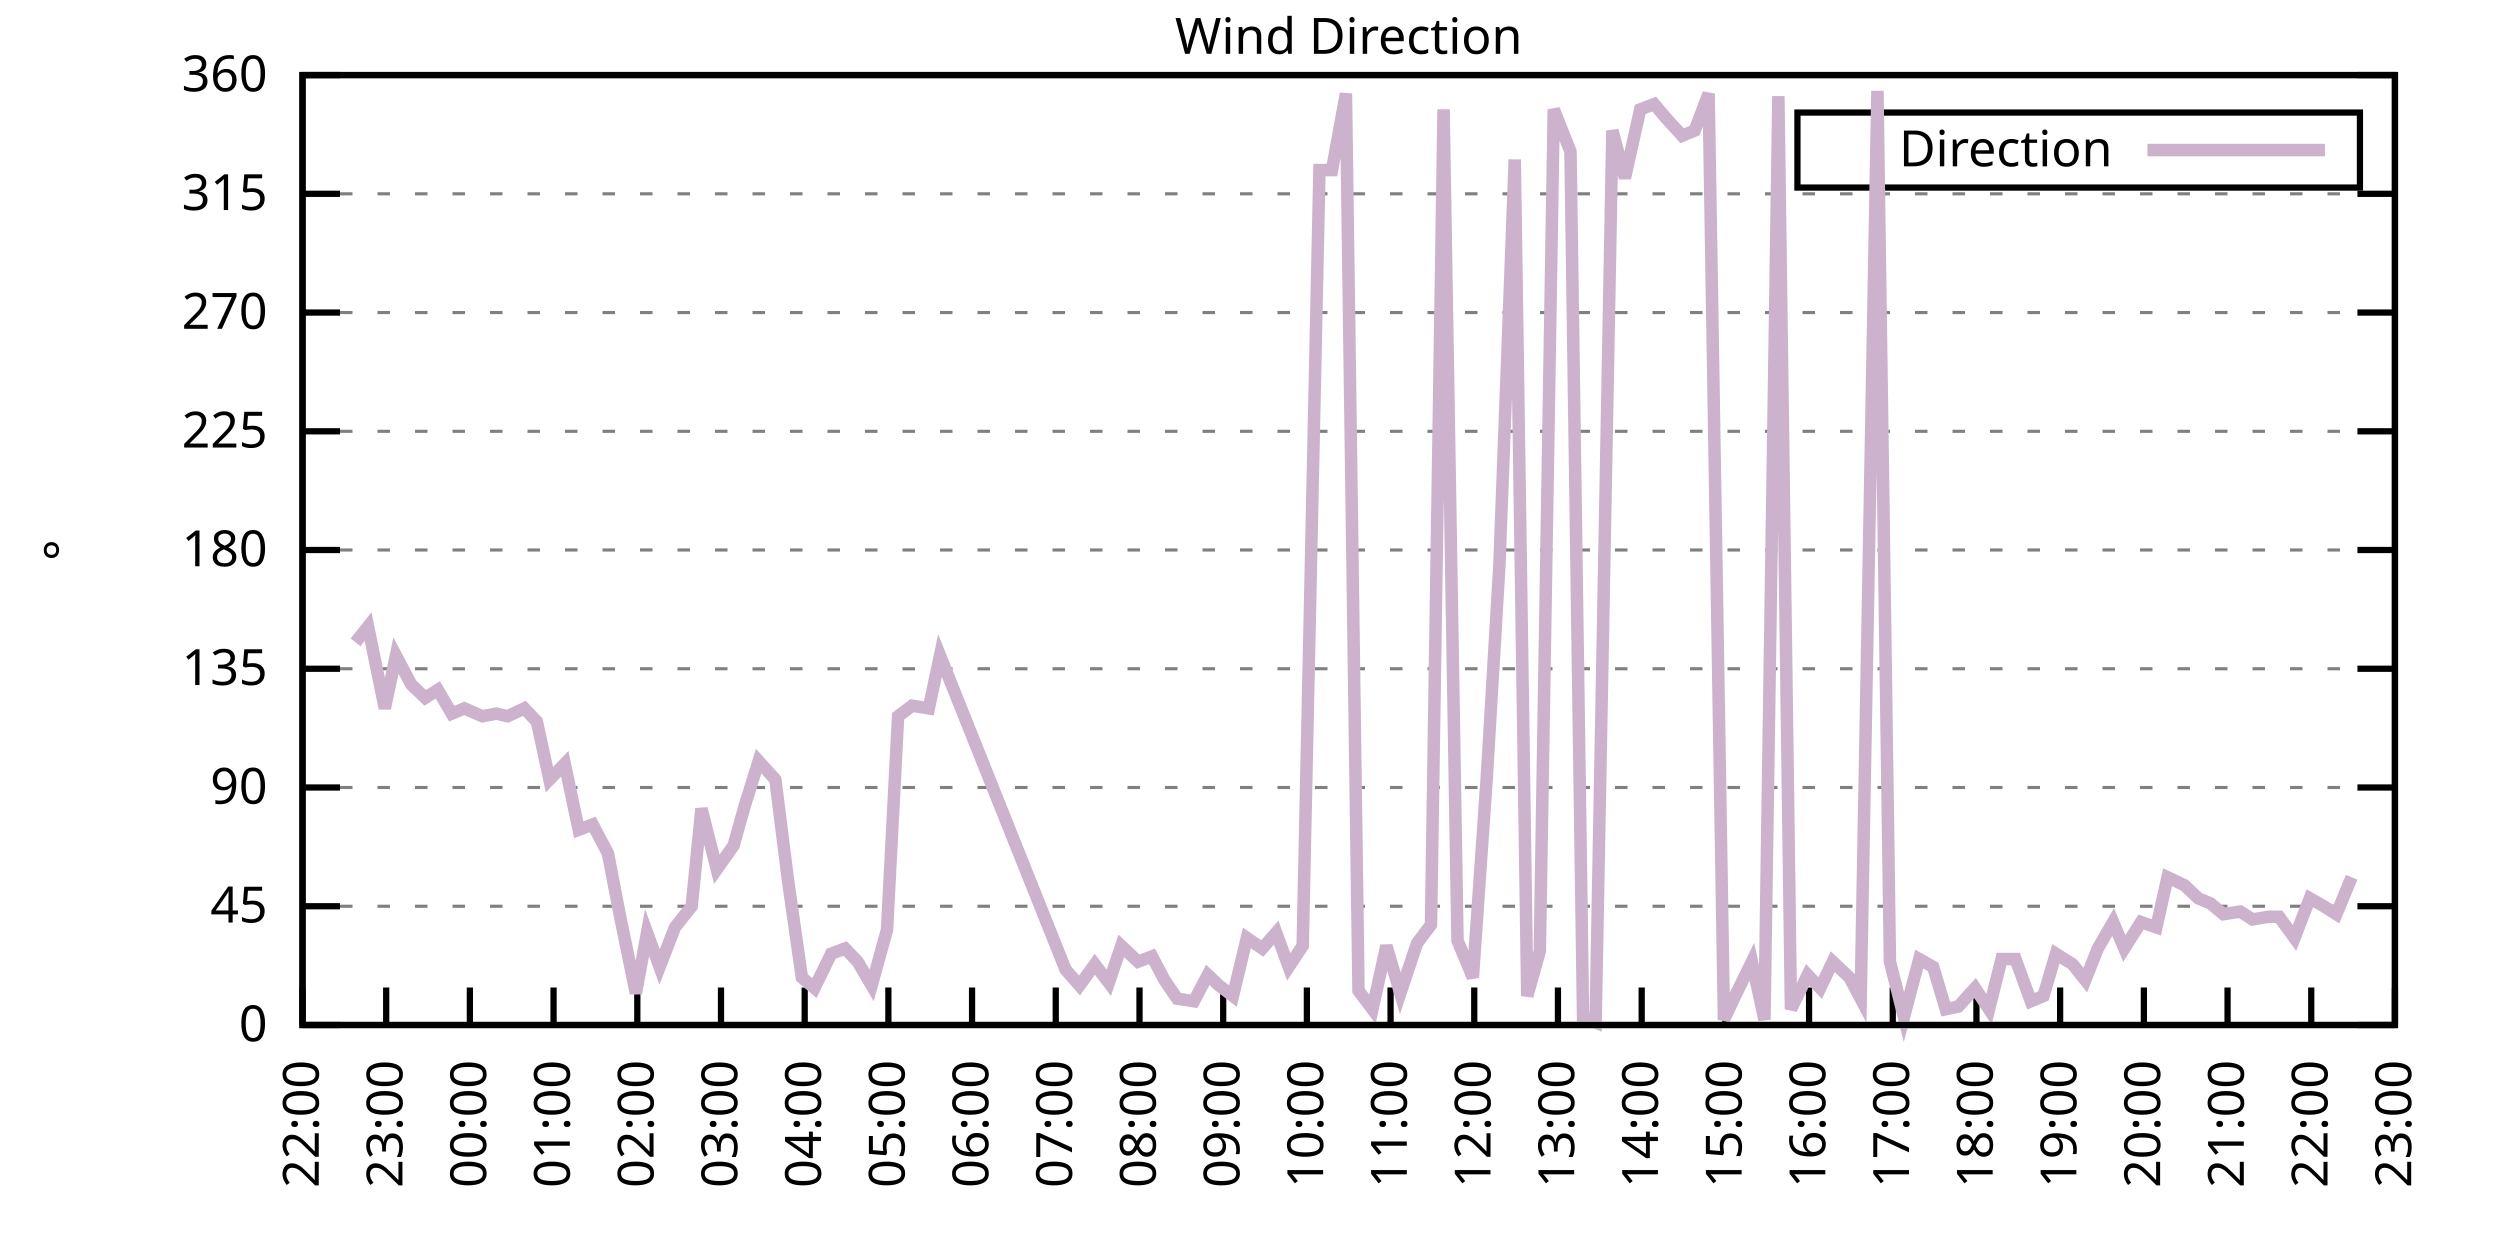
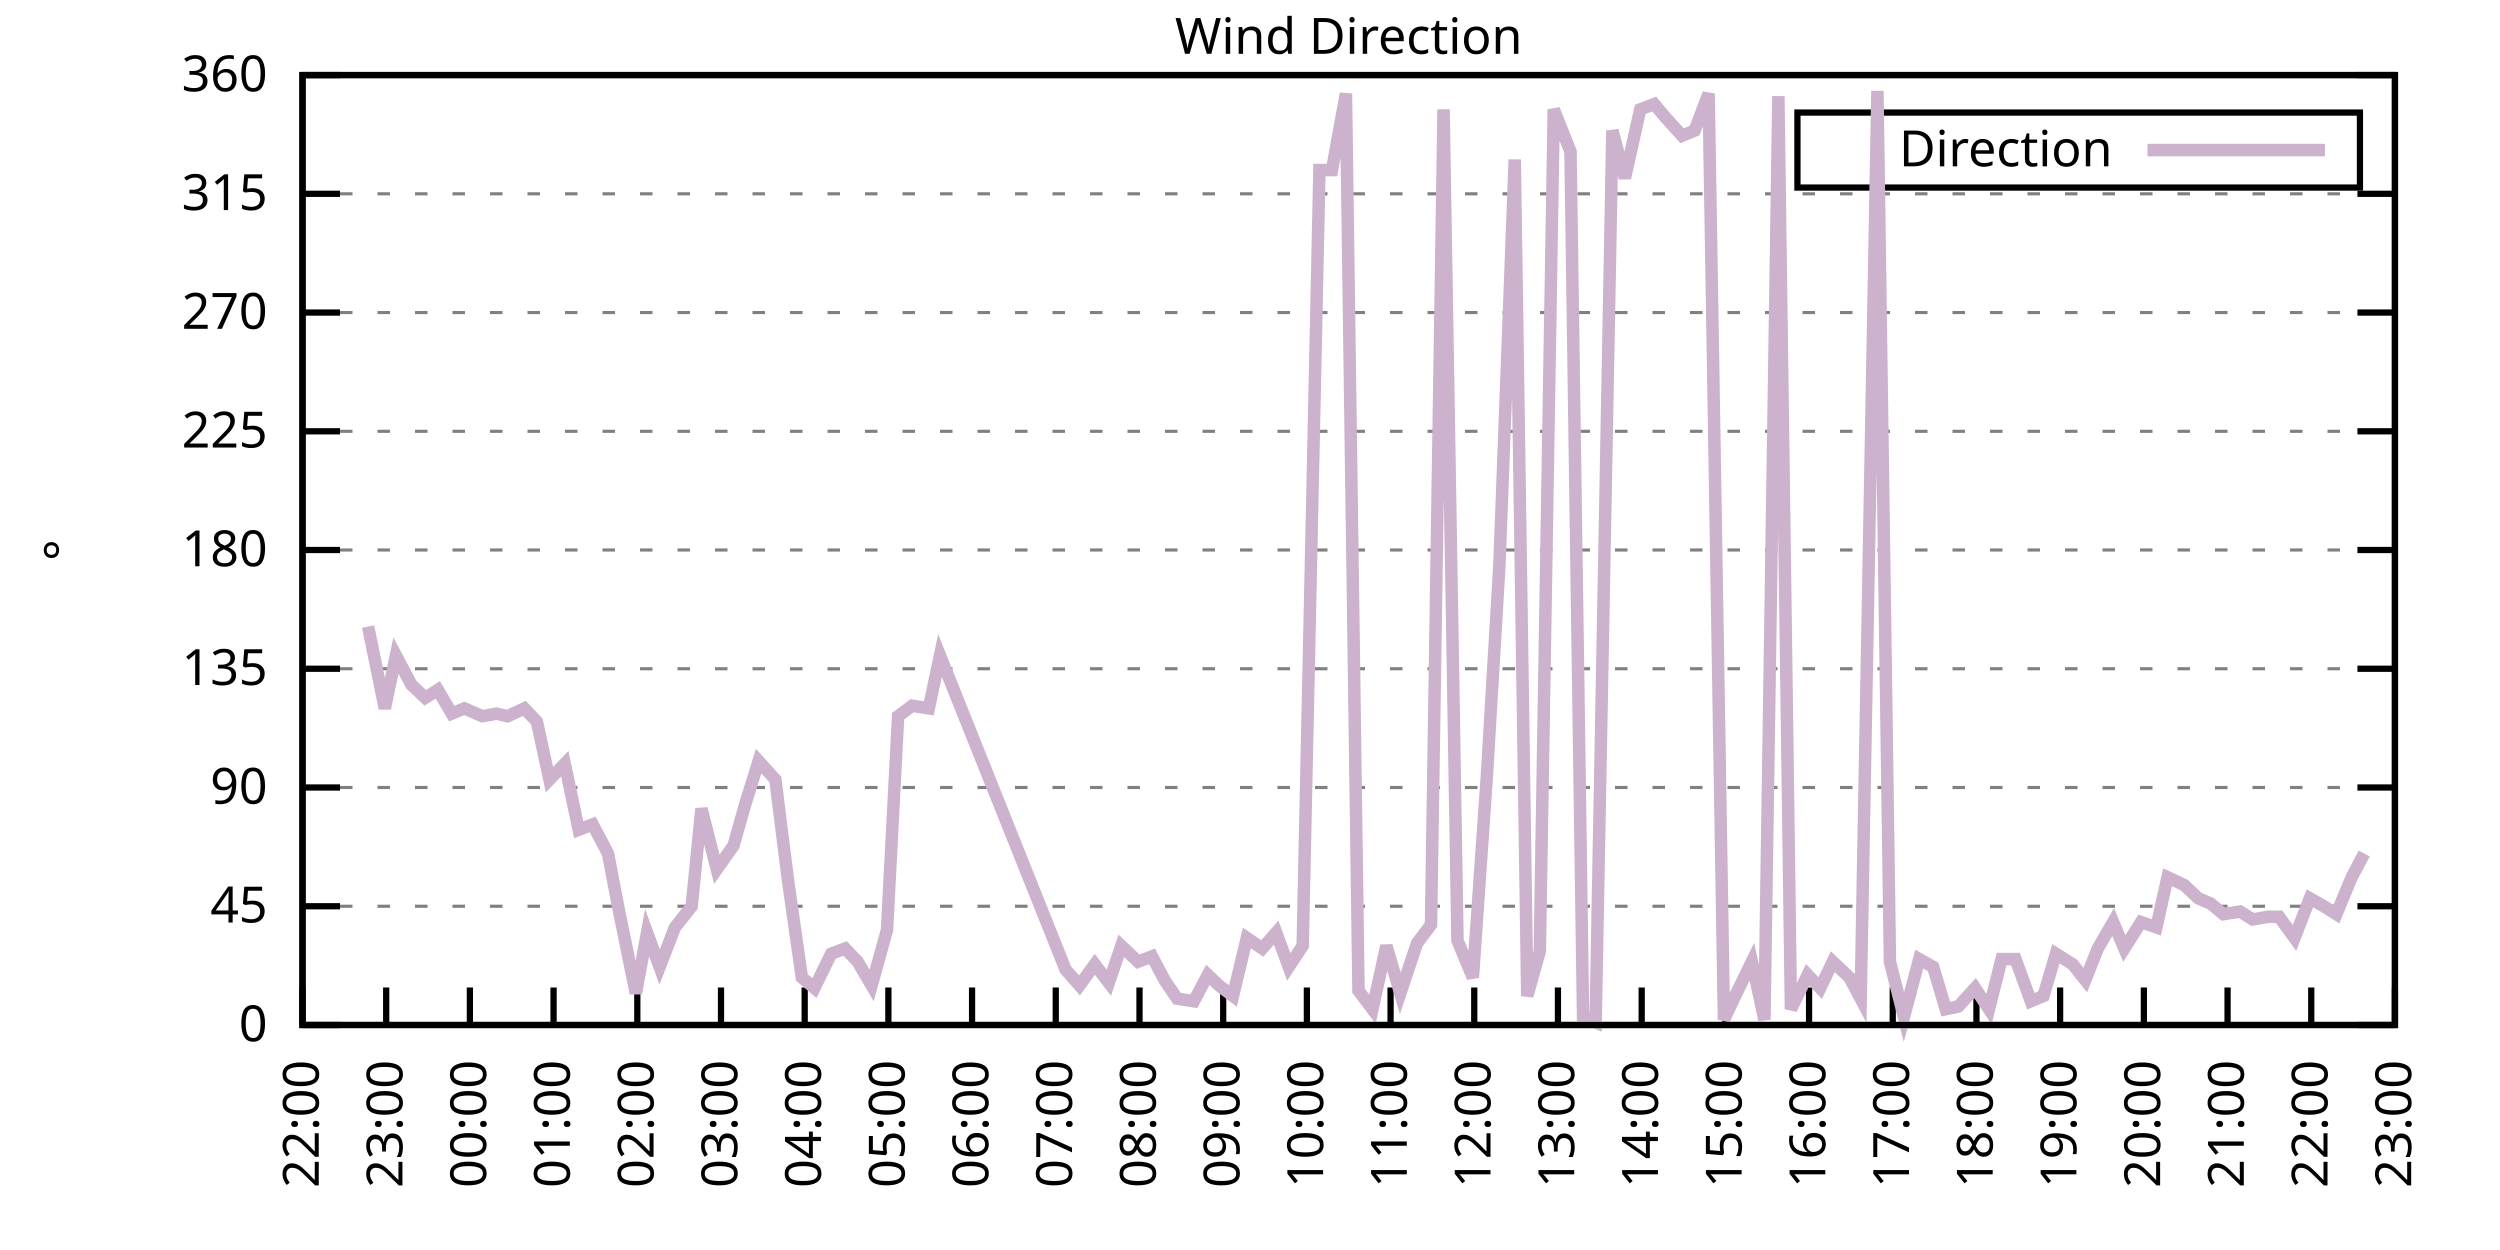
<svg xmlns="http://www.w3.org/2000/svg" xmlns:xlink="http://www.w3.org/1999/xlink" width="400" height="200" viewBox="0 0 400 200">
  <g id="gnuplot_canvas">
    <rect x="0" y="0" width="400" height="200" fill="none" />
    <defs>
      <circle id="gpDot" r="0.5" stroke-width="0.5" stroke="currentColor" />
      <path id="gpPt0" stroke-width="0.333" stroke="currentColor" d="M-1,0 h2 M0,-1 v2" />
      <path id="gpPt1" stroke-width="0.333" stroke="currentColor" d="M-1,-1 L1,1 M1,-1 L-1,1" />
      <path id="gpPt2" stroke-width="0.333" stroke="currentColor" d="M-1,0 L1,0 M0,-1 L0,1 M-1,-1 L1,1 M-1,1 L1,-1" />
      <rect id="gpPt3" stroke-width="0.333" stroke="currentColor" x="-1" y="-1" width="2" height="2" />
      <rect id="gpPt4" stroke-width="0.333" stroke="currentColor" fill="currentColor" x="-1" y="-1" width="2" height="2" />
      <circle id="gpPt5" stroke-width="0.333" stroke="currentColor" cx="0" cy="0" r="1" />
      <use xlink:href="#gpPt5" id="gpPt6" fill="currentColor" stroke="none" />
      <path id="gpPt7" stroke-width="0.333" stroke="currentColor" d="M0,-1.33 L-1.33,0.67 L1.33,0.67 z" />
      <use xlink:href="#gpPt7" id="gpPt8" fill="currentColor" stroke="none" />
      <use xlink:href="#gpPt7" id="gpPt9" stroke="currentColor" transform="rotate(180)" />
      <use xlink:href="#gpPt9" id="gpPt10" fill="currentColor" stroke="none" />
      <use xlink:href="#gpPt3" id="gpPt11" stroke="currentColor" transform="rotate(45)" />
      <use xlink:href="#gpPt11" id="gpPt12" fill="currentColor" stroke="none" />
      <path id="gpPt13" stroke-width="0.333" stroke="currentColor" d="M0,1.330 L1.265,0.411 L0.782,-1.067 L-0.782,-1.076 L-1.265,0.411 z" />
      <use xlink:href="#gpPt13" id="gpPt14" fill="currentColor" stroke="none" />
      <filter id="textbox" filterUnits="objectBoundingBox" x="0" y="0" height="1" width="1">
        <feFlood flood-color="white" flood-opacity="1" result="bgnd" />
        <feComposite in="SourceGraphic" in2="bgnd" operator="atop" />
      </filter>
      <filter id="greybox" filterUnits="objectBoundingBox" x="0" y="0" height="1" width="1">
        <feFlood flood-color="lightgrey" flood-opacity="1" result="grey" />
        <feComposite in="SourceGraphic" in2="grey" operator="atop" />
      </filter>
    </defs>
    <g fill="none" color="white" stroke="currentColor" stroke-width="1.00" stroke-linecap="butt" stroke-linejoin="miter">
</g>
    <g fill="none" color="black" stroke="currentColor" stroke-width="1.00" stroke-linecap="butt" stroke-linejoin="miter">
      <g stroke="none" shape-rendering="crispEdges">
        <polygon fill="rgb(255, 255, 255)" points="48.40,164.00 383.18,164.00 383.18,12.02 48.40,12.02 " />
      </g>
    </g>
    <g fill="none" color="black" stroke="currentColor" stroke-width="1.00" stroke-linecap="butt" stroke-linejoin="miter">
</g>
    <g fill="none" color="black" stroke="black" stroke-width="0.50" stroke-linecap="butt" stroke-linejoin="miter">
</g>
    <g fill="none" color="gray" stroke="currentColor" stroke-width="0.50" stroke-linecap="butt" stroke-linejoin="miter">
      <path stroke="gray" stroke-dasharray="2,4" class="gridline" d="M48.40,164.00 L383.19,164.00  " />
    </g>
    <g fill="none" color="gray" stroke="gray" stroke-width="1.00" stroke-linecap="butt" stroke-linejoin="miter">
</g>
    <g fill="none" color="black" stroke="currentColor" stroke-width="1.00" stroke-linecap="butt" stroke-linejoin="miter">
      <path stroke="black" d="M48.40,164.00 L54.40,164.00 M383.19,164.00 L377.19,164.00  " />
      <g transform="translate(42.80,166.60)" stroke="none" fill="black" font-family="Sans" font-size="8.00" text-anchor="end">
        <text>
          <tspan font-family="Sans"> 0</tspan>
        </text>
      </g>
    </g>
    <g fill="none" color="black" stroke="currentColor" stroke-width="1.00" stroke-linecap="butt" stroke-linejoin="miter">
</g>
    <g fill="none" color="black" stroke="black" stroke-width="0.50" stroke-linecap="butt" stroke-linejoin="miter">
</g>
    <g fill="none" color="gray" stroke="currentColor" stroke-width="0.50" stroke-linecap="butt" stroke-linejoin="miter">
      <path stroke="gray" stroke-dasharray="2,4" class="gridline" d="M48.40,145.00 L383.19,145.00  " />
    </g>
    <g fill="none" color="gray" stroke="gray" stroke-width="1.00" stroke-linecap="butt" stroke-linejoin="miter">
</g>
    <g fill="none" color="black" stroke="currentColor" stroke-width="1.00" stroke-linecap="butt" stroke-linejoin="miter">
      <path stroke="black" d="M48.40,145.00 L54.40,145.00 M383.19,145.00 L377.19,145.00  " />
      <g transform="translate(42.80,147.60)" stroke="none" fill="black" font-family="Sans" font-size="8.00" text-anchor="end">
        <text>
          <tspan font-family="Sans"> 45</tspan>
        </text>
      </g>
    </g>
    <g fill="none" color="black" stroke="currentColor" stroke-width="1.00" stroke-linecap="butt" stroke-linejoin="miter">
</g>
    <g fill="none" color="black" stroke="black" stroke-width="0.50" stroke-linecap="butt" stroke-linejoin="miter">
</g>
    <g fill="none" color="gray" stroke="currentColor" stroke-width="0.50" stroke-linecap="butt" stroke-linejoin="miter">
      <path stroke="gray" stroke-dasharray="2,4" class="gridline" d="M48.40,126.00 L383.19,126.00  " />
    </g>
    <g fill="none" color="gray" stroke="gray" stroke-width="1.00" stroke-linecap="butt" stroke-linejoin="miter">
</g>
    <g fill="none" color="black" stroke="currentColor" stroke-width="1.00" stroke-linecap="butt" stroke-linejoin="miter">
      <path stroke="black" d="M48.40,126.00 L54.40,126.00 M383.19,126.00 L377.19,126.00  " />
      <g transform="translate(42.80,128.60)" stroke="none" fill="black" font-family="Sans" font-size="8.00" text-anchor="end">
        <text>
          <tspan font-family="Sans"> 90</tspan>
        </text>
      </g>
    </g>
    <g fill="none" color="black" stroke="currentColor" stroke-width="1.00" stroke-linecap="butt" stroke-linejoin="miter">
</g>
    <g fill="none" color="black" stroke="black" stroke-width="0.50" stroke-linecap="butt" stroke-linejoin="miter">
</g>
    <g fill="none" color="gray" stroke="currentColor" stroke-width="0.50" stroke-linecap="butt" stroke-linejoin="miter">
      <path stroke="gray" stroke-dasharray="2,4" class="gridline" d="M48.40,107.00 L383.19,107.00  " />
    </g>
    <g fill="none" color="gray" stroke="gray" stroke-width="1.00" stroke-linecap="butt" stroke-linejoin="miter">
</g>
    <g fill="none" color="black" stroke="currentColor" stroke-width="1.00" stroke-linecap="butt" stroke-linejoin="miter">
      <path stroke="black" d="M48.40,107.00 L54.40,107.00 M383.19,107.00 L377.19,107.00  " />
      <g transform="translate(42.80,109.60)" stroke="none" fill="black" font-family="Sans" font-size="8.00" text-anchor="end">
        <text>
          <tspan font-family="Sans"> 135</tspan>
        </text>
      </g>
    </g>
    <g fill="none" color="black" stroke="currentColor" stroke-width="1.00" stroke-linecap="butt" stroke-linejoin="miter">
</g>
    <g fill="none" color="black" stroke="black" stroke-width="0.50" stroke-linecap="butt" stroke-linejoin="miter">
</g>
    <g fill="none" color="gray" stroke="currentColor" stroke-width="0.50" stroke-linecap="butt" stroke-linejoin="miter">
      <path stroke="gray" stroke-dasharray="2,4" class="gridline" d="M48.40,88.00 L383.19,88.00  " />
    </g>
    <g fill="none" color="gray" stroke="gray" stroke-width="1.00" stroke-linecap="butt" stroke-linejoin="miter">
</g>
    <g fill="none" color="black" stroke="currentColor" stroke-width="1.00" stroke-linecap="butt" stroke-linejoin="miter">
      <path stroke="black" d="M48.40,88.00 L54.40,88.00 M383.19,88.00 L377.19,88.00  " />
      <g transform="translate(42.80,90.60)" stroke="none" fill="black" font-family="Sans" font-size="8.00" text-anchor="end">
        <text>
          <tspan font-family="Sans"> 180</tspan>
        </text>
      </g>
    </g>
    <g fill="none" color="black" stroke="currentColor" stroke-width="1.00" stroke-linecap="butt" stroke-linejoin="miter">
</g>
    <g fill="none" color="black" stroke="black" stroke-width="0.50" stroke-linecap="butt" stroke-linejoin="miter">
</g>
    <g fill="none" color="gray" stroke="currentColor" stroke-width="0.50" stroke-linecap="butt" stroke-linejoin="miter">
      <path stroke="gray" stroke-dasharray="2,4" class="gridline" d="M48.40,69.01 L383.19,69.01  " />
    </g>
    <g fill="none" color="gray" stroke="gray" stroke-width="1.00" stroke-linecap="butt" stroke-linejoin="miter">
</g>
    <g fill="none" color="black" stroke="currentColor" stroke-width="1.00" stroke-linecap="butt" stroke-linejoin="miter">
      <path stroke="black" d="M48.40,69.01 L54.40,69.01 M383.19,69.01 L377.19,69.01  " />
      <g transform="translate(42.80,71.61)" stroke="none" fill="black" font-family="Sans" font-size="8.00" text-anchor="end">
        <text>
          <tspan font-family="Sans"> 225</tspan>
        </text>
      </g>
    </g>
    <g fill="none" color="black" stroke="currentColor" stroke-width="1.00" stroke-linecap="butt" stroke-linejoin="miter">
</g>
    <g fill="none" color="black" stroke="black" stroke-width="0.50" stroke-linecap="butt" stroke-linejoin="miter">
</g>
    <g fill="none" color="gray" stroke="currentColor" stroke-width="0.50" stroke-linecap="butt" stroke-linejoin="miter">
      <path stroke="gray" stroke-dasharray="2,4" class="gridline" d="M48.40,50.01 L383.19,50.01  " />
    </g>
    <g fill="none" color="gray" stroke="gray" stroke-width="1.00" stroke-linecap="butt" stroke-linejoin="miter">
</g>
    <g fill="none" color="black" stroke="currentColor" stroke-width="1.00" stroke-linecap="butt" stroke-linejoin="miter">
      <path stroke="black" d="M48.40,50.01 L54.40,50.01 M383.19,50.01 L377.19,50.01  " />
      <g transform="translate(42.80,52.61)" stroke="none" fill="black" font-family="Sans" font-size="8.00" text-anchor="end">
        <text>
          <tspan font-family="Sans"> 270</tspan>
        </text>
      </g>
    </g>
    <g fill="none" color="black" stroke="currentColor" stroke-width="1.00" stroke-linecap="butt" stroke-linejoin="miter">
</g>
    <g fill="none" color="black" stroke="black" stroke-width="0.50" stroke-linecap="butt" stroke-linejoin="miter">
</g>
    <g fill="none" color="gray" stroke="currentColor" stroke-width="0.50" stroke-linecap="butt" stroke-linejoin="miter">
      <path stroke="gray" stroke-dasharray="2,4" class="gridline" d="M48.40,31.01 L383.19,31.01  " />
    </g>
    <g fill="none" color="gray" stroke="gray" stroke-width="1.00" stroke-linecap="butt" stroke-linejoin="miter">
</g>
    <g fill="none" color="black" stroke="currentColor" stroke-width="1.00" stroke-linecap="butt" stroke-linejoin="miter">
      <path stroke="black" d="M48.40,31.01 L54.40,31.01 M383.19,31.01 L377.19,31.01  " />
      <g transform="translate(42.80,33.61)" stroke="none" fill="black" font-family="Sans" font-size="8.00" text-anchor="end">
        <text>
          <tspan font-family="Sans"> 315</tspan>
        </text>
      </g>
    </g>
    <g fill="none" color="black" stroke="currentColor" stroke-width="1.00" stroke-linecap="butt" stroke-linejoin="miter">
</g>
    <g fill="none" color="black" stroke="black" stroke-width="0.50" stroke-linecap="butt" stroke-linejoin="miter">
</g>
    <g fill="none" color="gray" stroke="currentColor" stroke-width="0.50" stroke-linecap="butt" stroke-linejoin="miter">
      <path stroke="gray" stroke-dasharray="2,4" class="gridline" d="M48.40,12.01 L383.19,12.01  " />
    </g>
    <g fill="none" color="gray" stroke="gray" stroke-width="1.00" stroke-linecap="butt" stroke-linejoin="miter">
</g>
    <g fill="none" color="black" stroke="currentColor" stroke-width="1.00" stroke-linecap="butt" stroke-linejoin="miter">
      <path stroke="black" d="M48.40,12.01 L54.40,12.01 M383.19,12.01 L377.19,12.01  " />
      <g transform="translate(42.80,14.61)" stroke="none" fill="black" font-family="Sans" font-size="8.00" text-anchor="end">
        <text>
          <tspan font-family="Sans"> 360</tspan>
        </text>
      </g>
    </g>
    <g fill="none" color="black" stroke="currentColor" stroke-width="1.00" stroke-linecap="butt" stroke-linejoin="miter">
      <path stroke="black" d="M48.40,164.00 L48.40,158.00  " />
      <g transform="translate(51.00,169.60) rotate(270.00)" stroke="none" fill="black" font-family="Sans" font-size="8.00" text-anchor="end">
        <text>
          <tspan font-family="Sans">22:00</tspan>
        </text>
      </g>
    </g>
    <g fill="none" color="black" stroke="currentColor" stroke-width="1.00" stroke-linecap="butt" stroke-linejoin="miter">
      <path stroke="black" d="M61.79,164.00 L61.79,158.00  " />
      <g transform="translate(64.39,169.60) rotate(270.00)" stroke="none" fill="black" font-family="Sans" font-size="8.00" text-anchor="end">
        <text>
          <tspan font-family="Sans">23:00</tspan>
        </text>
      </g>
    </g>
    <g fill="none" color="black" stroke="currentColor" stroke-width="1.00" stroke-linecap="butt" stroke-linejoin="miter">
      <path stroke="black" d="M75.18,164.00 L75.18,158.00  " />
      <g transform="translate(77.78,169.60) rotate(270.00)" stroke="none" fill="black" font-family="Sans" font-size="8.00" text-anchor="end">
        <text>
          <tspan font-family="Sans">00:00</tspan>
        </text>
      </g>
    </g>
    <g fill="none" color="black" stroke="currentColor" stroke-width="1.00" stroke-linecap="butt" stroke-linejoin="miter">
      <path stroke="black" d="M88.57,164.00 L88.57,158.00  " />
      <g transform="translate(91.17,169.60) rotate(270.00)" stroke="none" fill="black" font-family="Sans" font-size="8.00" text-anchor="end">
        <text>
          <tspan font-family="Sans">01:00</tspan>
        </text>
      </g>
    </g>
    <g fill="none" color="black" stroke="currentColor" stroke-width="1.00" stroke-linecap="butt" stroke-linejoin="miter">
      <path stroke="black" d="M101.97,164.00 L101.97,158.00  " />
      <g transform="translate(104.57,169.60) rotate(270.00)" stroke="none" fill="black" font-family="Sans" font-size="8.00" text-anchor="end">
        <text>
          <tspan font-family="Sans">02:00</tspan>
        </text>
      </g>
    </g>
    <g fill="none" color="black" stroke="currentColor" stroke-width="1.00" stroke-linecap="butt" stroke-linejoin="miter">
      <path stroke="black" d="M115.36,164.00 L115.36,158.00  " />
      <g transform="translate(117.96,169.60) rotate(270.00)" stroke="none" fill="black" font-family="Sans" font-size="8.00" text-anchor="end">
        <text>
          <tspan font-family="Sans">03:00</tspan>
        </text>
      </g>
    </g>
    <g fill="none" color="black" stroke="currentColor" stroke-width="1.00" stroke-linecap="butt" stroke-linejoin="miter">
      <path stroke="black" d="M128.75,164.00 L128.75,158.00  " />
      <g transform="translate(131.35,169.60) rotate(270.00)" stroke="none" fill="black" font-family="Sans" font-size="8.00" text-anchor="end">
        <text>
          <tspan font-family="Sans">04:00</tspan>
        </text>
      </g>
    </g>
    <g fill="none" color="black" stroke="currentColor" stroke-width="1.00" stroke-linecap="butt" stroke-linejoin="miter">
      <path stroke="black" d="M142.14,164.00 L142.14,158.00  " />
      <g transform="translate(144.74,169.60) rotate(270.00)" stroke="none" fill="black" font-family="Sans" font-size="8.00" text-anchor="end">
        <text>
          <tspan font-family="Sans">05:00</tspan>
        </text>
      </g>
    </g>
    <g fill="none" color="black" stroke="currentColor" stroke-width="1.00" stroke-linecap="butt" stroke-linejoin="miter">
      <path stroke="black" d="M155.53,164.00 L155.53,158.00  " />
      <g transform="translate(158.13,169.60) rotate(270.00)" stroke="none" fill="black" font-family="Sans" font-size="8.00" text-anchor="end">
        <text>
          <tspan font-family="Sans">06:00</tspan>
        </text>
      </g>
    </g>
    <g fill="none" color="black" stroke="currentColor" stroke-width="1.00" stroke-linecap="butt" stroke-linejoin="miter">
      <path stroke="black" d="M168.92,164.00 L168.92,158.00  " />
      <g transform="translate(171.52,169.60) rotate(270.00)" stroke="none" fill="black" font-family="Sans" font-size="8.00" text-anchor="end">
        <text>
          <tspan font-family="Sans">07:00</tspan>
        </text>
      </g>
    </g>
    <g fill="none" color="black" stroke="currentColor" stroke-width="1.00" stroke-linecap="butt" stroke-linejoin="miter">
      <path stroke="black" d="M182.32,164.00 L182.32,158.00  " />
      <g transform="translate(184.92,169.60) rotate(270.00)" stroke="none" fill="black" font-family="Sans" font-size="8.00" text-anchor="end">
        <text>
          <tspan font-family="Sans">08:00</tspan>
        </text>
      </g>
    </g>
    <g fill="none" color="black" stroke="currentColor" stroke-width="1.00" stroke-linecap="butt" stroke-linejoin="miter">
      <path stroke="black" d="M195.71,164.00 L195.71,158.00  " />
      <g transform="translate(198.31,169.60) rotate(270.00)" stroke="none" fill="black" font-family="Sans" font-size="8.00" text-anchor="end">
        <text>
          <tspan font-family="Sans">09:00</tspan>
        </text>
      </g>
    </g>
    <g fill="none" color="black" stroke="currentColor" stroke-width="1.00" stroke-linecap="butt" stroke-linejoin="miter">
      <path stroke="black" d="M209.10,164.00 L209.10,158.00  " />
      <g transform="translate(211.70,169.60) rotate(270.00)" stroke="none" fill="black" font-family="Sans" font-size="8.00" text-anchor="end">
        <text>
          <tspan font-family="Sans">10:00</tspan>
        </text>
      </g>
    </g>
    <g fill="none" color="black" stroke="currentColor" stroke-width="1.00" stroke-linecap="butt" stroke-linejoin="miter">
      <path stroke="black" d="M222.49,164.00 L222.49,158.00  " />
      <g transform="translate(225.09,169.60) rotate(270.00)" stroke="none" fill="black" font-family="Sans" font-size="8.00" text-anchor="end">
        <text>
          <tspan font-family="Sans">11:00</tspan>
        </text>
      </g>
    </g>
    <g fill="none" color="black" stroke="currentColor" stroke-width="1.00" stroke-linecap="butt" stroke-linejoin="miter">
      <path stroke="black" d="M235.88,164.00 L235.88,158.00  " />
      <g transform="translate(238.48,169.60) rotate(270.00)" stroke="none" fill="black" font-family="Sans" font-size="8.00" text-anchor="end">
        <text>
          <tspan font-family="Sans">12:00</tspan>
        </text>
      </g>
    </g>
    <g fill="none" color="black" stroke="currentColor" stroke-width="1.00" stroke-linecap="butt" stroke-linejoin="miter">
      <path stroke="black" d="M249.27,164.00 L249.27,158.00  " />
      <g transform="translate(251.87,169.60) rotate(270.00)" stroke="none" fill="black" font-family="Sans" font-size="8.00" text-anchor="end">
        <text>
          <tspan font-family="Sans">13:00</tspan>
        </text>
      </g>
    </g>
    <g fill="none" color="black" stroke="currentColor" stroke-width="1.00" stroke-linecap="butt" stroke-linejoin="miter">
      <path stroke="black" d="M262.67,164.00 L262.67,158.00  " />
      <g transform="translate(265.27,169.60) rotate(270.00)" stroke="none" fill="black" font-family="Sans" font-size="8.00" text-anchor="end">
        <text>
          <tspan font-family="Sans">14:00</tspan>
        </text>
      </g>
    </g>
    <g fill="none" color="black" stroke="currentColor" stroke-width="1.00" stroke-linecap="butt" stroke-linejoin="miter">
      <path stroke="black" d="M276.06,164.00 L276.06,158.00  " />
      <g transform="translate(278.66,169.60) rotate(270.00)" stroke="none" fill="black" font-family="Sans" font-size="8.00" text-anchor="end">
        <text>
          <tspan font-family="Sans">15:00</tspan>
        </text>
      </g>
    </g>
    <g fill="none" color="black" stroke="currentColor" stroke-width="1.00" stroke-linecap="butt" stroke-linejoin="miter">
      <path stroke="black" d="M289.45,164.00 L289.45,158.00  " />
      <g transform="translate(292.05,169.60) rotate(270.00)" stroke="none" fill="black" font-family="Sans" font-size="8.00" text-anchor="end">
        <text>
          <tspan font-family="Sans">16:00</tspan>
        </text>
      </g>
    </g>
    <g fill="none" color="black" stroke="currentColor" stroke-width="1.00" stroke-linecap="butt" stroke-linejoin="miter">
      <path stroke="black" d="M302.84,164.00 L302.84,158.00  " />
      <g transform="translate(305.44,169.60) rotate(270.00)" stroke="none" fill="black" font-family="Sans" font-size="8.00" text-anchor="end">
        <text>
          <tspan font-family="Sans">17:00</tspan>
        </text>
      </g>
    </g>
    <g fill="none" color="black" stroke="currentColor" stroke-width="1.00" stroke-linecap="butt" stroke-linejoin="miter">
      <path stroke="black" d="M316.23,164.00 L316.23,158.00  " />
      <g transform="translate(318.83,169.60) rotate(270.00)" stroke="none" fill="black" font-family="Sans" font-size="8.00" text-anchor="end">
        <text>
          <tspan font-family="Sans">18:00</tspan>
        </text>
      </g>
    </g>
    <g fill="none" color="black" stroke="currentColor" stroke-width="1.00" stroke-linecap="butt" stroke-linejoin="miter">
      <path stroke="black" d="M329.62,164.00 L329.62,158.00  " />
      <g transform="translate(332.22,169.60) rotate(270.00)" stroke="none" fill="black" font-family="Sans" font-size="8.00" text-anchor="end">
        <text>
          <tspan font-family="Sans">19:00</tspan>
        </text>
      </g>
    </g>
    <g fill="none" color="black" stroke="currentColor" stroke-width="1.00" stroke-linecap="butt" stroke-linejoin="miter">
      <path stroke="black" d="M343.02,164.00 L343.02,158.00  " />
      <g transform="translate(345.62,169.60) rotate(270.00)" stroke="none" fill="black" font-family="Sans" font-size="8.00" text-anchor="end">
        <text>
          <tspan font-family="Sans">20:00</tspan>
        </text>
      </g>
    </g>
    <g fill="none" color="black" stroke="currentColor" stroke-width="1.00" stroke-linecap="butt" stroke-linejoin="miter">
      <path stroke="black" d="M356.41,164.00 L356.41,158.00  " />
      <g transform="translate(359.01,169.60) rotate(270.00)" stroke="none" fill="black" font-family="Sans" font-size="8.00" text-anchor="end">
        <text>
          <tspan font-family="Sans">21:00</tspan>
        </text>
      </g>
    </g>
    <g fill="none" color="black" stroke="currentColor" stroke-width="1.00" stroke-linecap="butt" stroke-linejoin="miter">
      <path stroke="black" d="M369.80,164.00 L369.80,158.00  " />
      <g transform="translate(372.40,169.60) rotate(270.00)" stroke="none" fill="black" font-family="Sans" font-size="8.00" text-anchor="end">
        <text>
          <tspan font-family="Sans">22:00</tspan>
        </text>
      </g>
    </g>
    <g fill="none" color="black" stroke="currentColor" stroke-width="1.00" stroke-linecap="butt" stroke-linejoin="miter">
      <path stroke="black" d="M383.19,164.00 L383.19,158.00  " />
      <g transform="translate(385.79,169.60) rotate(270.00)" stroke="none" fill="black" font-family="Sans" font-size="8.00" text-anchor="end">
        <text>
          <tspan font-family="Sans">23:00</tspan>
        </text>
      </g>
    </g>
    <g fill="none" color="black" stroke="currentColor" stroke-width="1.00" stroke-linecap="butt" stroke-linejoin="miter">
</g>
    <g fill="none" color="black" stroke="currentColor" stroke-width="1.00" stroke-linecap="butt" stroke-linejoin="miter">
      <path stroke="black" d="M48.40,12.01 L48.40,164.00 L383.19,164.00 L383.19,12.01 L48.40,12.01 Z  " />
    </g>
    <g fill="none" color="black" stroke="currentColor" stroke-width="1.00" stroke-linecap="butt" stroke-linejoin="miter">
</g>
    <g fill="none" color="black" stroke="currentColor" stroke-width="1.00" stroke-linecap="butt" stroke-linejoin="miter">
      <path stroke="black" d="M287.59,30.01 L287.59,18.01 L377.59,18.01 L377.59,30.01 L287.59,30.01 Z  " />
    </g>
    <g id="Wind_direction_plot_1">
      <g fill="none" color="white" stroke="black" stroke-width="2.00" stroke-linecap="butt" stroke-linejoin="miter">
</g>
      <g fill="none" color="black" stroke="currentColor" stroke-width="2.00" stroke-linecap="butt" stroke-linejoin="miter">
        <g transform="translate(337.99,26.61)" stroke="none" fill="black" font-family="Sans" font-size="8.00" text-anchor="end">
          <text>
            <tspan font-family="Sans">Direction</tspan>
          </text>
        </g>
      </g>
      <g fill="none" color="black" stroke="currentColor" stroke-width="2.00" stroke-linecap="butt" stroke-linejoin="miter">
-         <path stroke="rgb(204, 178, 204)" d="M343.59,24.01 L371.99,24.01 M56.88,102.78 L58.89,100.25 L61.57,113.34 L63.35,104.89 L65.81,109.54 L68.04,111.65   L70.05,110.38 L72.28,114.18 L74.29,113.34 L77.19,114.60 L79.42,114.18 L81.21,114.60 L83.89,113.34 L85.90,115.45   L87.91,124.74 L90.36,122.20 L92.59,132.76 L94.82,131.91 L97.28,136.56 L99.06,145.85 L101.74,158.93 L103.53,149.22   L105.54,154.71 L107.99,148.38 L110.67,145.00 L112.23,129.38 L114.69,139.09 L117.37,135.29 L119.15,128.96 L121.38,121.78   L124.06,124.74 L126.07,140.78 L128.30,156.40 L130.31,158.09 L132.99,152.60 L135.22,151.76 L137.23,153.87 L139.46,157.67   L141.92,148.80 L143.70,114.60 L145.94,112.91 L148.61,113.34 L150.40,104.89 L170.49,155.13 L172.72,157.67 L175.17,154.29   L177.41,157.24 L179.41,151.33 L182.09,153.87 L184.32,153.02 L186.33,156.82 L188.34,159.78 L191.02,160.20 L193.25,155.98   L195.04,157.67 L197.27,159.36 L199.50,150.07 L201.96,151.76 L204.19,149.22 L206.20,154.71 L208.43,151.33 L211.11,27.21   L213.12,27.21 L215.35,14.97 L217.36,158.51 L219.59,161.47 L221.82,151.33 L224.05,158.93 L226.73,150.91 L228.96,147.96   L230.97,17.50 L233.20,150.49 L235.66,156.40 L237.89,124.31 L239.90,90.54 L242.36,25.52 L244.36,159.36 L246.37,152.18   L248.60,17.50 L251.28,24.25 L253.29,162.73 L255.30,163.58 L257.98,20.88 L259.99,28.48 L262.44,17.50 L264.67,16.65   L266.46,18.77 L269.14,21.72 L271.15,20.88 L273.38,14.97 L275.83,163.16 L277.62,159.36 L280.30,153.87 L282.31,163.16   L284.54,15.39 L286.55,161.47 L289.23,155.98 L291.23,158.09 L293.24,153.87 L295.92,156.40 L297.71,159.78 L300.39,14.54   L302.39,153.87 L304.63,162.73 L307.08,153.45 L309.31,154.71 L311.32,161.47 L313.33,161.04 L316.01,158.09 L318.24,161.47   L320.25,153.45 L322.48,153.45 L324.94,160.20 L326.95,159.36 L328.95,152.60 L331.63,154.29 L333.64,156.82 L335.65,151.76   L338.10,147.53 L339.89,151.76 L342.57,147.53 L345.02,148.38 L346.81,140.36 L349.49,141.62 L351.72,143.73 L353.73,144.58   L355.74,146.27 L358.42,145.85 L360.42,147.11 L362.88,146.69 L364.66,146.69 L367.12,150.07 L369.58,143.73 L371.81,145.00   L373.82,146.27 L376.27,140.36  " />
+         <path stroke="rgb(204, 178, 204)" d="M343.59,24.01 L371.99,24.01 M58.89,100.25 L61.57,113.34 L63.35,104.89 L65.81,109.54 L68.04,111.65 L70.05,110.38   L72.28,114.18 L74.29,113.34 L77.19,114.60 L79.42,114.18 L81.21,114.60 L83.89,113.34 L85.90,115.45 L87.91,124.74   L90.36,122.20 L92.59,132.76 L94.82,131.91 L97.28,136.56 L99.06,145.85 L101.74,158.93 L103.53,149.22 L105.54,154.71   L107.99,148.38 L110.67,145.00 L112.23,129.38 L114.69,139.09 L117.37,135.29 L119.15,128.96 L121.38,121.78 L124.06,124.74   L126.07,140.78 L128.30,156.40 L130.31,158.09 L132.99,152.60 L135.22,151.76 L137.23,153.87 L139.46,157.67 L141.92,148.80   L143.70,114.60 L145.94,112.91 L148.61,113.34 L150.40,104.89 L170.49,155.13 L172.72,157.67 L175.17,154.29 L177.41,157.24   L179.41,151.33 L182.09,153.87 L184.32,153.02 L186.33,156.82 L188.34,159.78 L191.02,160.20 L193.25,155.98 L195.04,157.67   L197.27,159.36 L199.50,150.07 L201.96,151.76 L204.19,149.22 L206.20,154.71 L208.43,151.33 L211.11,27.21 L213.12,27.21   L215.35,14.97 L217.36,158.51 L219.59,161.47 L221.82,151.33 L224.05,158.93 L226.73,150.91 L228.96,147.96 L230.97,17.50   L233.20,150.49 L235.66,156.40 L237.89,124.31 L239.90,90.54 L242.36,25.52 L244.36,159.36 L246.37,152.18 L248.60,17.50   L251.28,24.25 L253.29,162.73 L255.30,163.58 L257.98,20.88 L259.99,28.48 L262.44,17.50 L264.67,16.65 L266.46,18.77   L269.14,21.72 L271.15,20.88 L273.38,14.97 L275.83,163.16 L277.62,159.36 L280.30,153.87 L282.31,163.16 L284.54,15.39   L286.55,161.47 L289.23,155.98 L291.23,158.09 L293.24,153.87 L295.92,156.40 L297.71,159.78 L300.39,14.54 L302.39,153.87   L304.63,162.73 L307.08,153.45 L309.31,154.71 L311.32,161.47 L313.33,161.04 L316.01,158.09 L318.24,161.47 L320.25,153.45   L322.48,153.45 L324.94,160.20 L326.95,159.36 L328.95,152.60 L331.63,154.29 L333.64,156.82 L335.65,151.76 L338.10,147.53   L339.89,151.76 L342.57,147.53 L345.02,148.38 L346.81,140.36 L349.49,141.62 L351.72,143.73 L353.73,144.58 L355.74,146.27   L358.42,145.85 L360.42,147.11 L362.88,146.69 L364.66,146.69 L367.12,150.07 L369.58,143.73 L371.81,145.00 L373.82,146.27   L376.27,140.36 L378.28,136.56  " />
      </g>
    </g>
    <g fill="none" color="black" stroke="currentColor" stroke-width="2.00" stroke-linecap="butt" stroke-linejoin="miter">
</g>
    <g fill="none" color="black" stroke="black" stroke-width="1.00" stroke-linecap="butt" stroke-linejoin="miter">
</g>
    <g fill="none" color="black" stroke="currentColor" stroke-width="1.00" stroke-linecap="butt" stroke-linejoin="miter">
      <path stroke="black" d="M48.40,12.01 L48.40,164.00 L383.19,164.00 L383.19,12.01 L48.40,12.01 Z  " />
      <g transform="translate(12.80,88.01) rotate(270.00)" stroke="none" fill="black" font-family="Sans" font-size="8.00" text-anchor="middle">
        <text>
          <tspan font-family="Sans">°</tspan>
        </text>
      </g>
    </g>
    <g fill="none" color="black" stroke="currentColor" stroke-width="1.00" stroke-linecap="butt" stroke-linejoin="miter">
</g>
    <g fill="none" color="black" stroke="currentColor" stroke-width="1.00" stroke-linecap="butt" stroke-linejoin="miter">
      <g transform="translate(215.79,8.61)" stroke="none" fill="black" font-family="Sans" font-size="8.00" text-anchor="middle">
        <text>
          <tspan font-family="Sans">Wind Direction</tspan>
        </text>
      </g>
    </g>
    <g fill="none" color="black" stroke="currentColor" stroke-width="1.00" stroke-linecap="butt" stroke-linejoin="miter">
</g>
  </g>
</svg>
